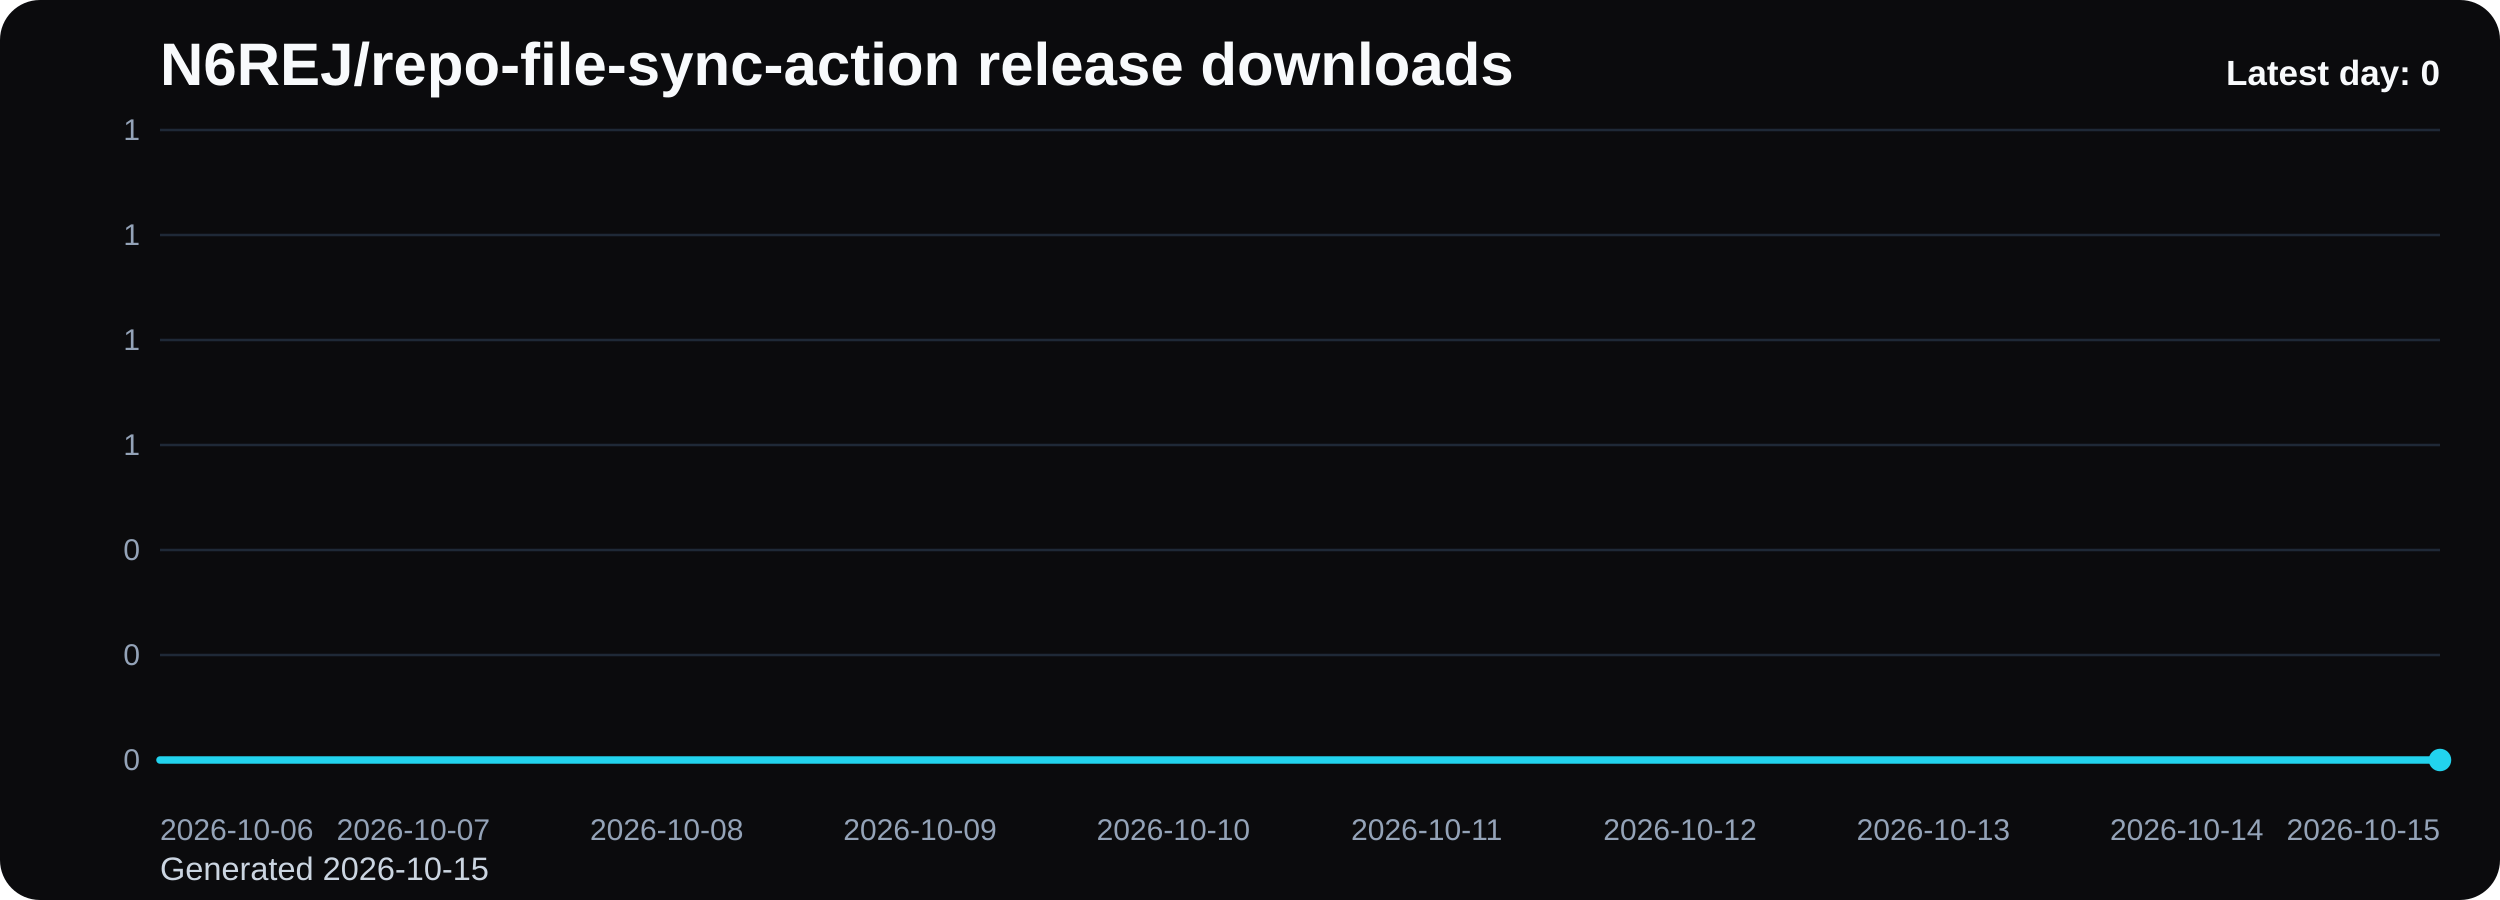
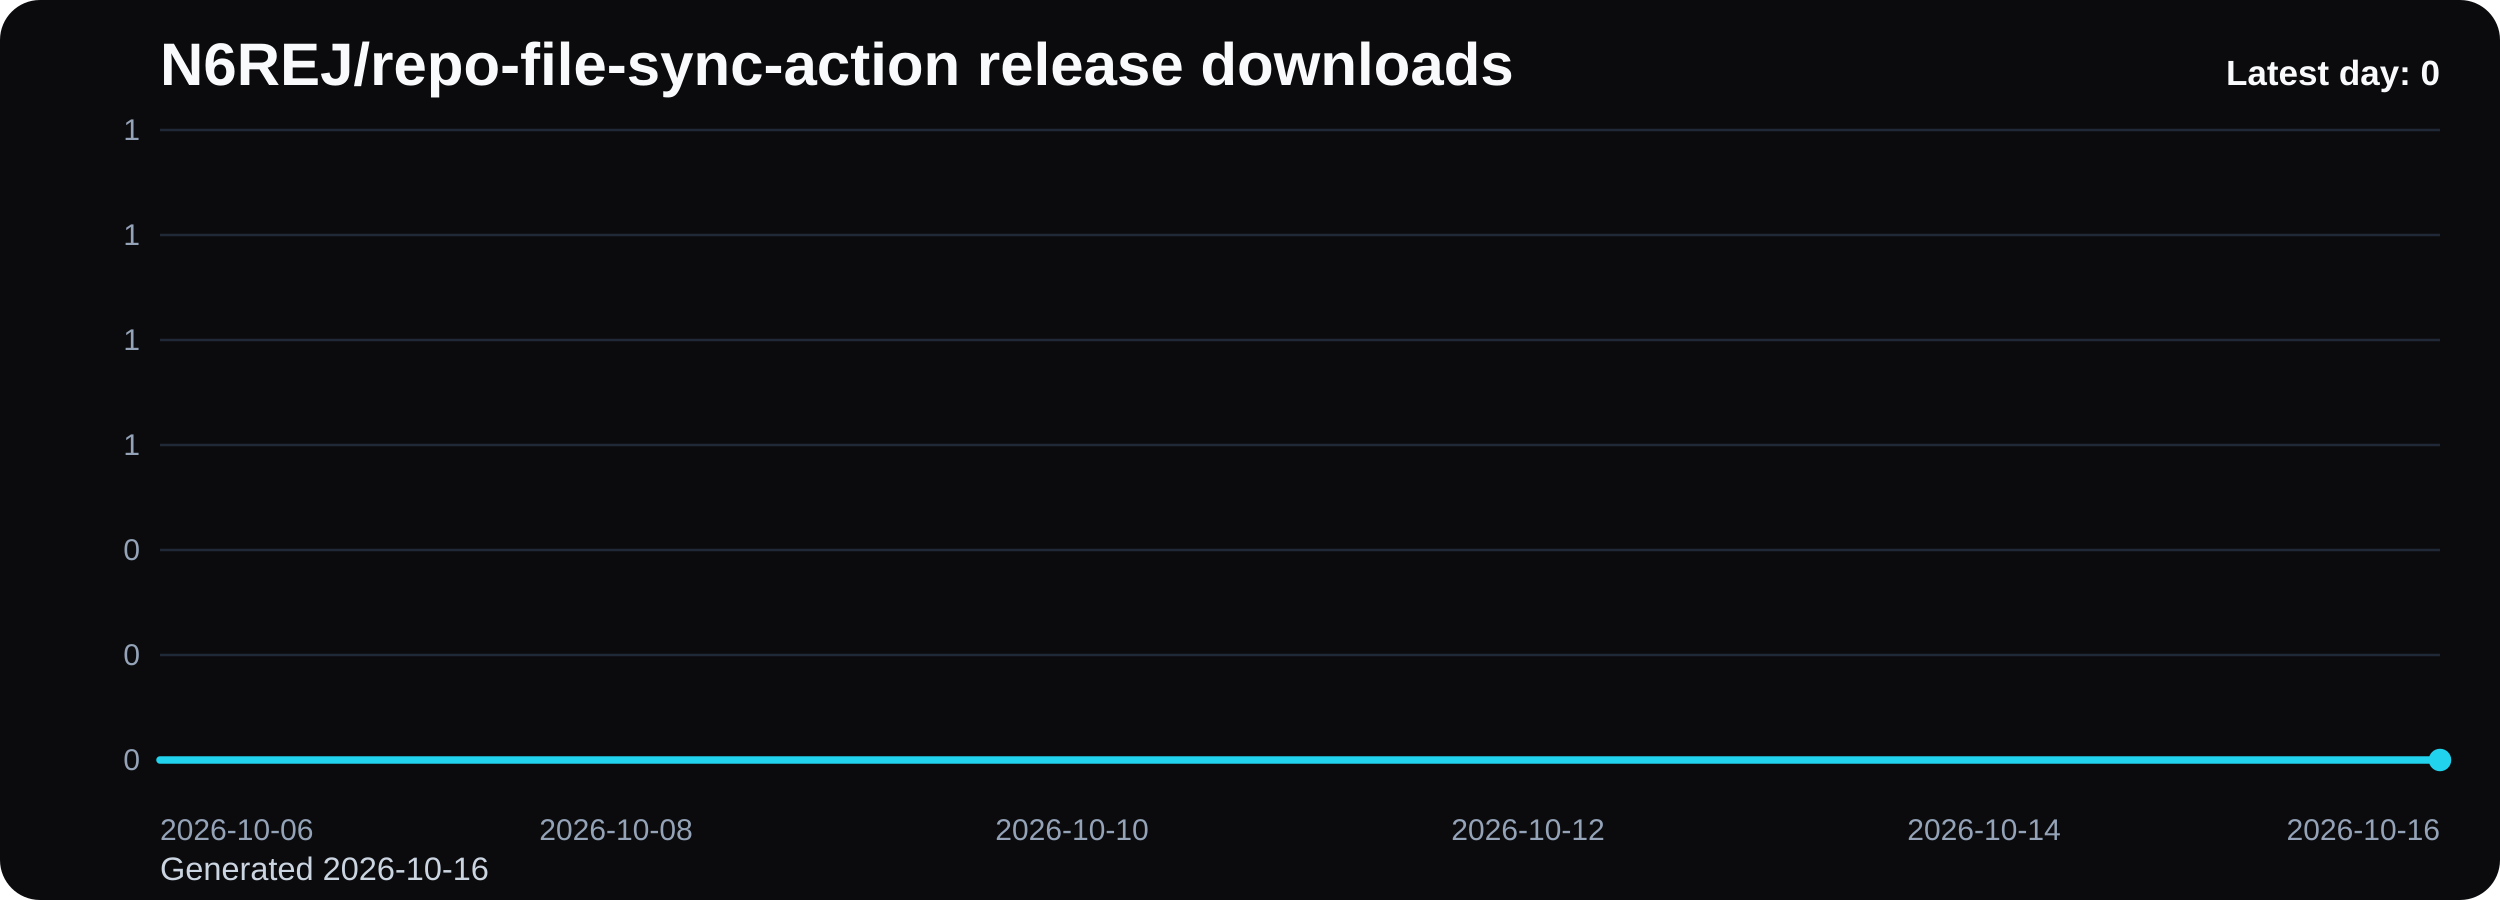
<svg xmlns="http://www.w3.org/2000/svg" viewBox="0 0 1000 360" role="img" aria-label="N6REJ/repo-file-sync-action release downloads chart">
  <defs>
    <linearGradient id="fill-daily-black" x1="0" y1="0" x2="0" y2="1">
      <stop offset="0%" stop-color="#22d3ee" stop-opacity="0.32" />
      <stop offset="100%" stop-color="#22d3ee" stop-opacity="0.05" />
    </linearGradient>
    <style>
      .bg { fill: #0b0b0d; }
      .title { font: 700 24px Arial, sans-serif; fill: #f8fafc; }
      .sub { font: 400 13px Arial, sans-serif; fill: #cbd5e1; }
      .grid { stroke: #1f2937; stroke-width: 1; }
      .axis { font: 400 12px Arial, sans-serif; fill: #94a3b8; }
      .line { fill: none; stroke: #22d3ee; stroke-width: 3; stroke-linecap: round; stroke-linejoin: round; }
      .dot { fill: #22d3ee; }
      .value { font: 600 11px Arial, sans-serif; fill: #cbd5e1; }
      .latest { font: 700 14px Arial, sans-serif; fill: #f8fafc; }
    </style>
  </defs>
  <rect class="bg" x="0" y="0" width="1000" height="360" rx="16" />
  <text class="title" x="64" y="34">N6REJ/repo-file-sync-action release downloads</text>
-   <text class="sub" x="64" y="352">Generated 2026-10-15</text>
+   <text class="sub" x="64" y="352">Generated 2026-10-16</text>
  <line x1="64" y1="52.00" x2="976" y2="52.00" class="grid" />
  <text x="56" y="56.00" text-anchor="end" class="axis">1</text>
  <line x1="64" y1="94.00" x2="976" y2="94.00" class="grid" />
  <text x="56" y="98.00" text-anchor="end" class="axis">1</text>
  <line x1="64" y1="136.00" x2="976" y2="136.00" class="grid" />
  <text x="56" y="140.00" text-anchor="end" class="axis">1</text>
  <line x1="64" y1="178.00" x2="976" y2="178.00" class="grid" />
  <text x="56" y="182.00" text-anchor="end" class="axis">1</text>
  <line x1="64" y1="220.00" x2="976" y2="220.00" class="grid" />
  <text x="56" y="224.00" text-anchor="end" class="axis">0</text>
  <line x1="64" y1="262.00" x2="976" y2="262.00" class="grid" />
  <text x="56" y="266.00" text-anchor="end" class="axis">0</text>
  <line x1="64" y1="304.00" x2="976" y2="304.00" class="grid" />
  <text x="56" y="308.00" text-anchor="end" class="axis">0</text>
-   <path d="M 64.00 304 L 64.00 304.00 L 165.33 304.00 L 266.67 304.00 L 368.00 304.00 L 469.33 304.00 L 570.67 304.00 L 672.00 304.00 L 773.33 304.00 L 874.67 304.00 L 976.00 304.00 L 976.00 304 Z" fill="url(#fill-daily-black)" />
-   <polyline class="line" points="64.00,304.00 165.33,304.00 266.67,304.00 368.00,304.00 469.33,304.00 570.67,304.00 672.00,304.00 773.33,304.00 874.67,304.00 976.00,304.00" />
+   <path d="M 64.00 304 L 64.00 304.00 L 155.20 304.00 L 246.40 304.00 L 337.60 304.00 L 428.80 304.00 L 520.00 304.00 L 611.20 304.00 L 702.40 304.00 L 793.60 304.00 L 884.80 304.00 L 976.00 304.00 L 976.00 304 Z" fill="url(#fill-daily-black)" />
+   <polyline class="line" points="64.00,304.00 155.20,304.00 246.40,304.00 337.60,304.00 428.80,304.00 520.00,304.00 611.20,304.00 702.40,304.00 793.60,304.00 884.80,304.00 976.00,304.00" />
  <circle class="dot" cx="976.00" cy="304.00" r="4.5" />
  <text class="axis" x="64.00" y="336" text-anchor="start">2026-10-06</text>
-   <text class="axis" x="165.33" y="336" text-anchor="middle">2026-10-07</text>
-   <text class="axis" x="266.67" y="336" text-anchor="middle">2026-10-08</text>
-   <text class="axis" x="368.00" y="336" text-anchor="middle">2026-10-09</text>
-   <text class="axis" x="469.33" y="336" text-anchor="middle">2026-10-10</text>
-   <text class="axis" x="570.67" y="336" text-anchor="middle">2026-10-11</text>
-   <text class="axis" x="672.00" y="336" text-anchor="middle">2026-10-12</text>
-   <text class="axis" x="773.33" y="336" text-anchor="middle">2026-10-13</text>
-   <text class="axis" x="874.67" y="336" text-anchor="middle">2026-10-14</text>
-   <text class="axis" x="976.00" y="336" text-anchor="end">2026-10-15</text>
+   <text class="axis" x="246.40" y="336" text-anchor="middle">2026-10-08</text>
+   <text class="axis" x="428.80" y="336" text-anchor="middle">2026-10-10</text>
+   <text class="axis" x="611.20" y="336" text-anchor="middle">2026-10-12</text>
+   <text class="axis" x="793.60" y="336" text-anchor="middle">2026-10-14</text>
+   <text class="axis" x="976.00" y="336" text-anchor="end">2026-10-16</text>
  <text class="latest" x="976" y="34" text-anchor="end">Latest day: 0</text>
</svg>
